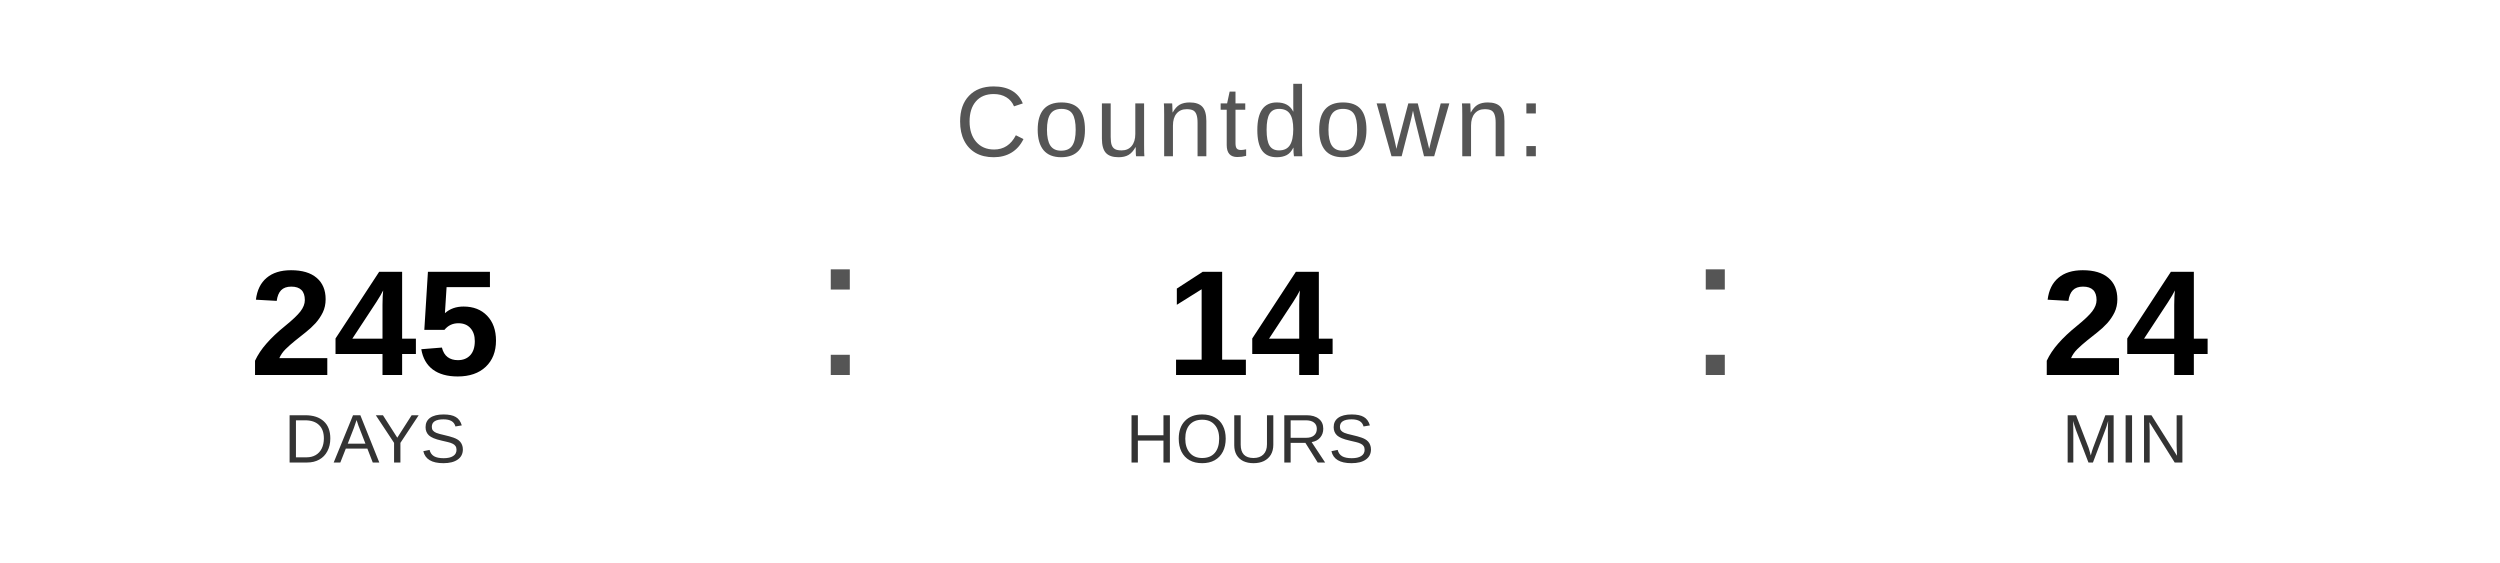
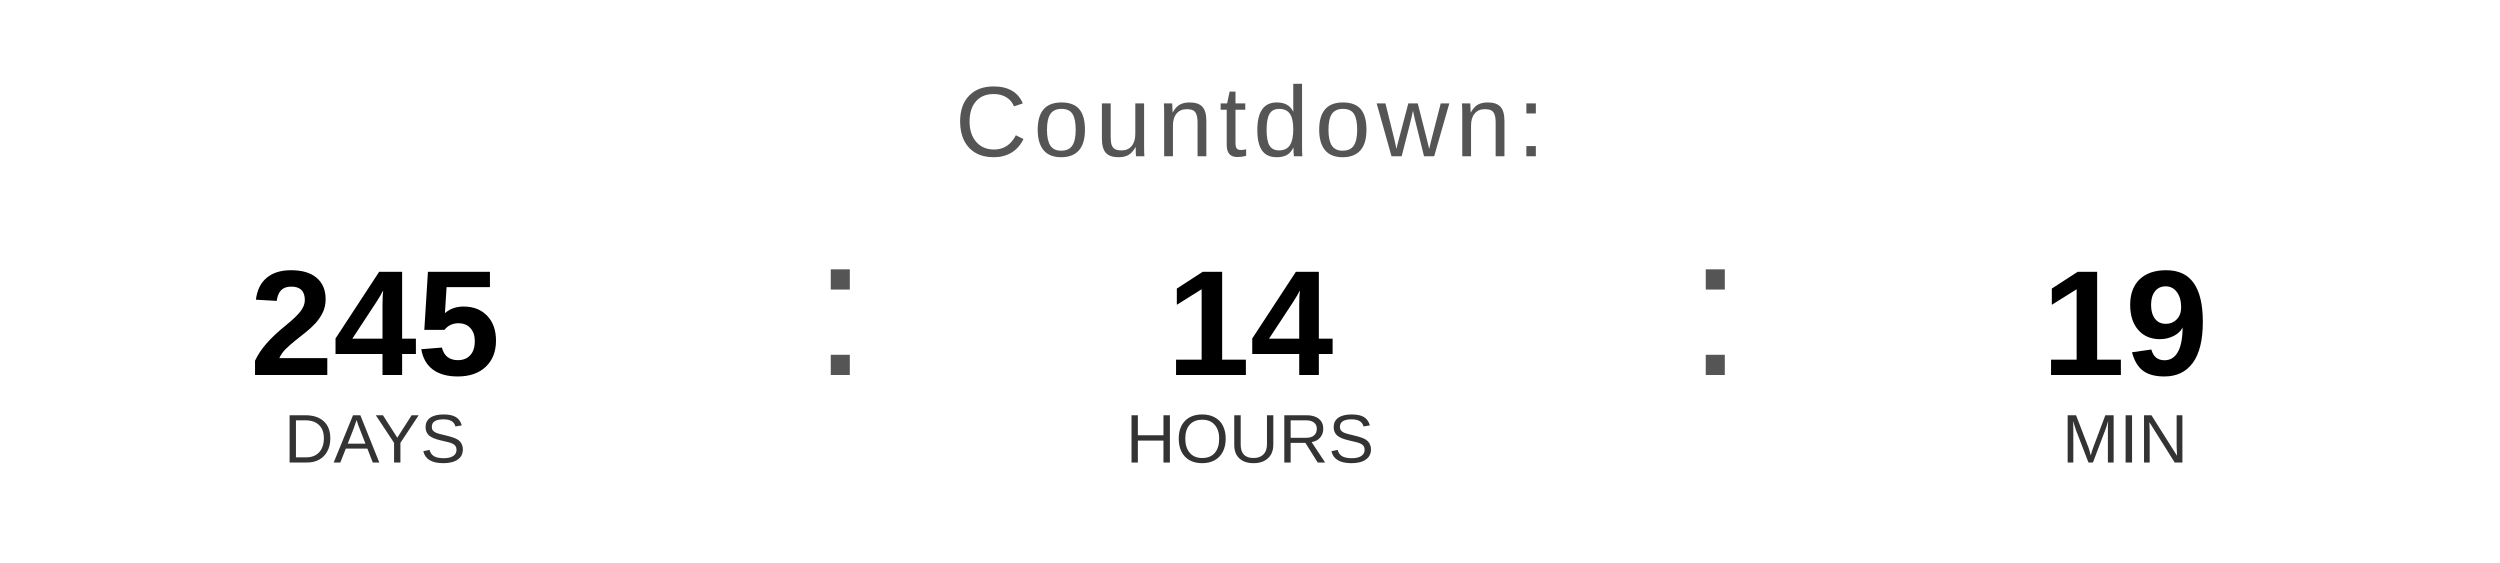
<svg xmlns="http://www.w3.org/2000/svg" width="400" height="90" viewBox="0 0 400 90">
  <text x="200" y="25" font-family="Arial, Helvetica, sans-serif" font-size="16" fill="#555555" text-anchor="middle" letter-spacing="1">
    Countdown:
  </text>
  <text x="60" y="60" font-family="Arial, Helvetica, sans-serif" font-size="24" font-weight="bold" fill="#000000" text-anchor="middle">245</text>
  <text x="60" y="74" font-family="Arial, Helvetica, sans-serif" font-size="11" fill="#333333" text-anchor="middle">DAYS</text>
  <text x="130" y="60" font-family="Arial, sans-serif" font-size="32" fill="#555555">:</text>
  <text x="200" y="60" font-family="Arial, Helvetica, sans-serif" font-size="24" font-weight="bold" fill="#000000" text-anchor="middle">14</text>
  <text x="200" y="74" font-family="Arial, Helvetica, sans-serif" font-size="11" fill="#333333" text-anchor="middle">HOURS</text>
  <text x="270" y="60" font-family="Arial, sans-serif" font-size="32" fill="#555555">:</text>
-   <text x="340" y="60" font-family="Arial, Helvetica, sans-serif" font-size="24" font-weight="bold" fill="#000000" text-anchor="middle">24</text>
+   <text x="340" y="60" font-family="Arial, Helvetica, sans-serif" font-size="24" font-weight="bold" fill="#000000" text-anchor="middle">19</text>
  <text x="340" y="74" font-family="Arial, Helvetica, sans-serif" font-size="11" fill="#333333" text-anchor="middle">MIN</text>
</svg>
